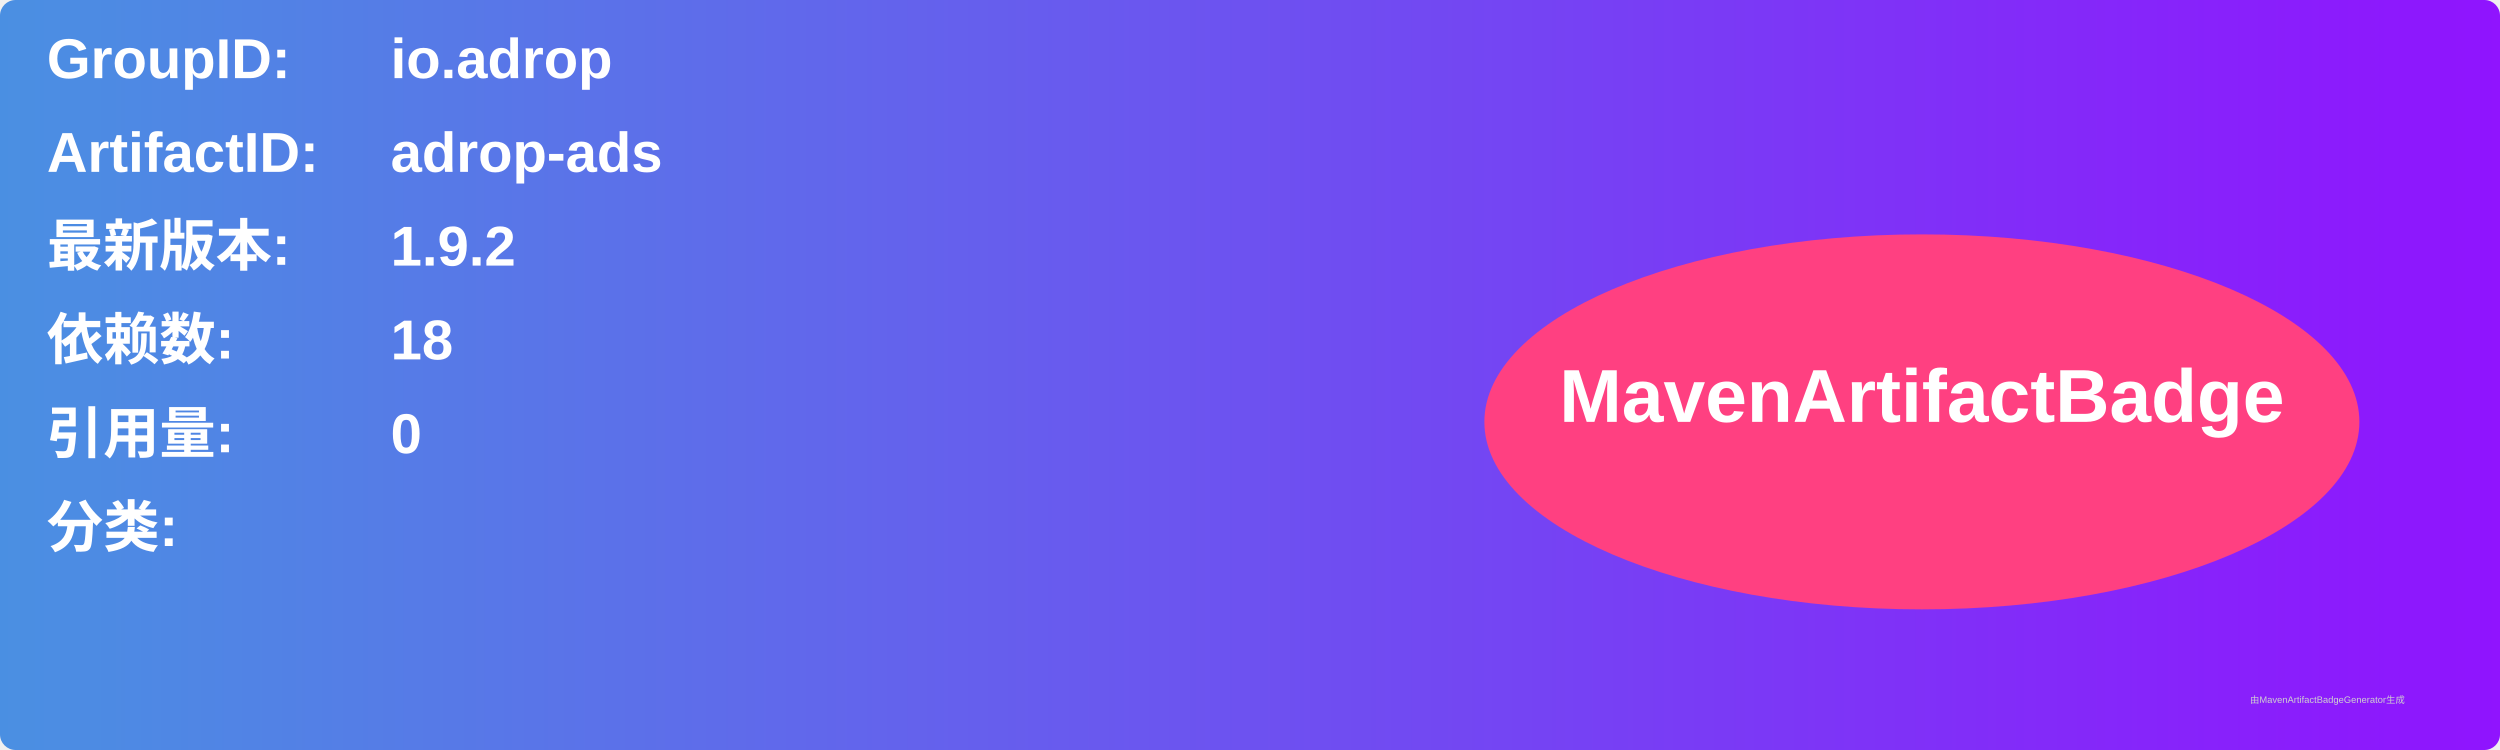
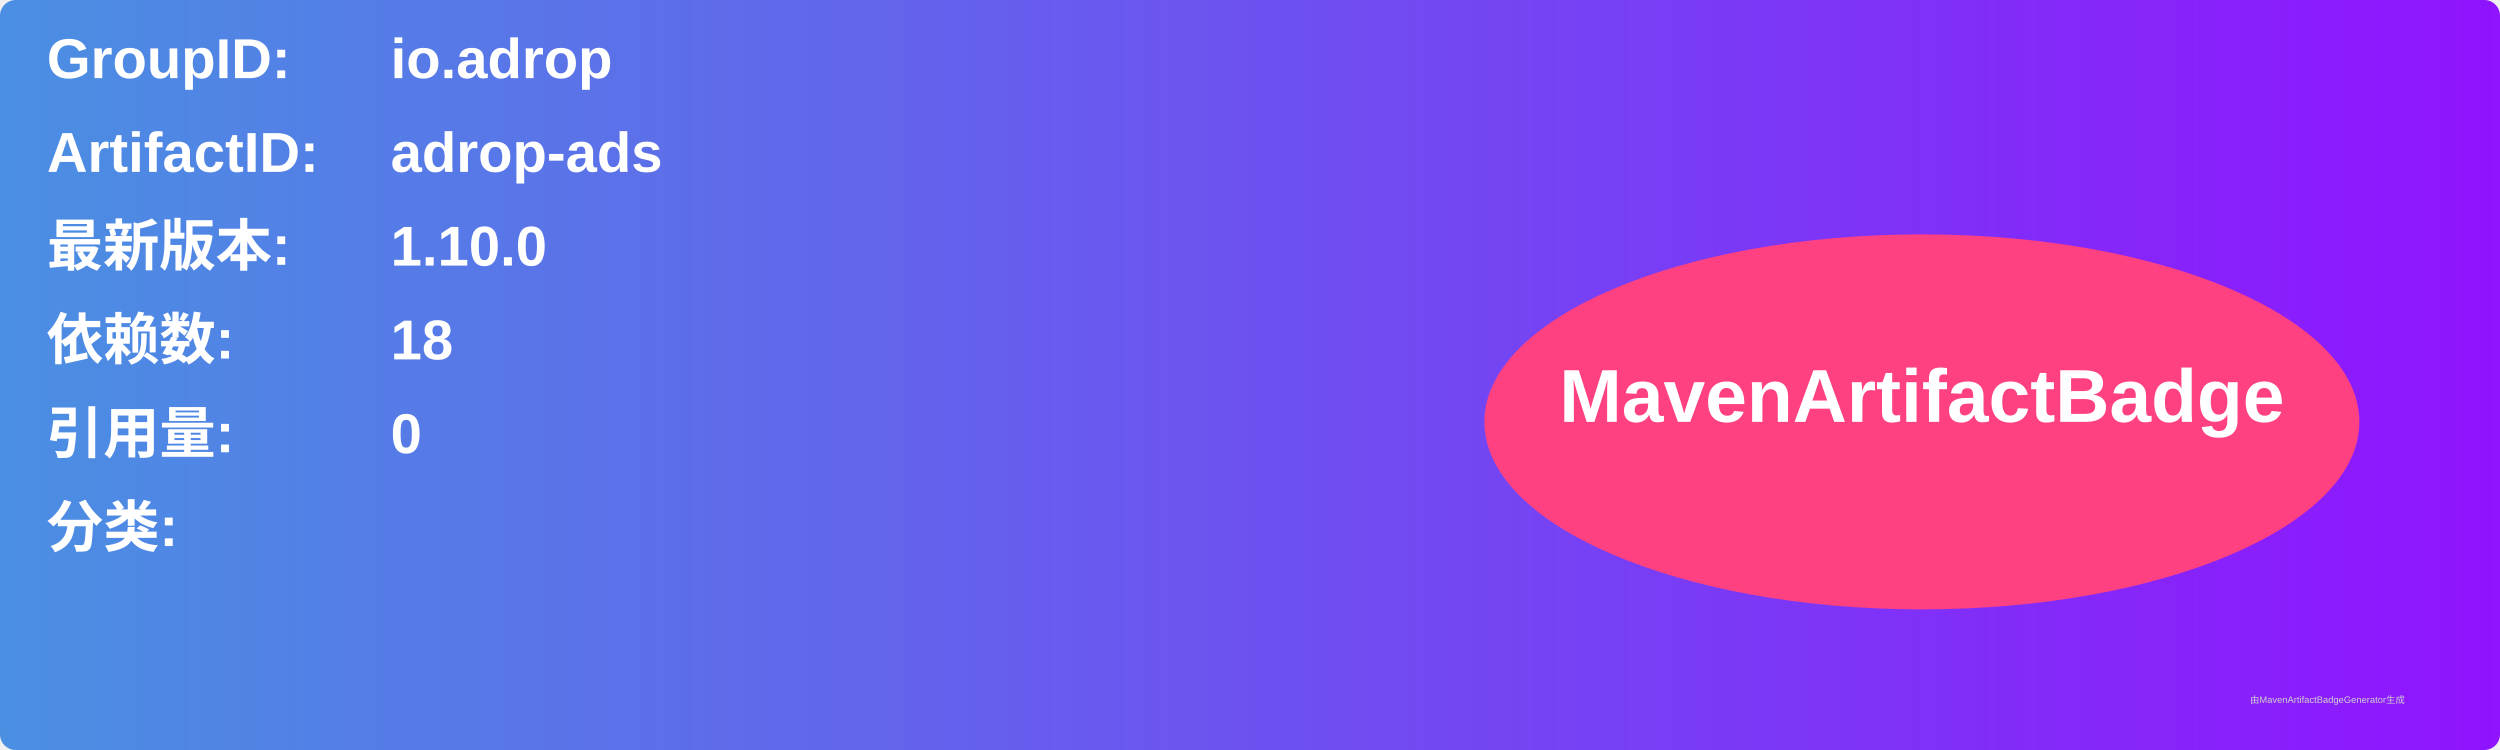
<svg xmlns="http://www.w3.org/2000/svg" width="800" height="240" viewBox="0 0 800 240">
  <linearGradient id="grad" x1="0%" y1="0%" x2="100%" y2="0%">
    <stop offset="0%" stop-color="#4a90e2" />
    <stop offset="100%" stop-color="#9013fe" />
  </linearGradient>
  <rect width="100%" height="100%" rx="5" ry="5" fill="url(#grad)" />
  <g transform="translate(15, 15)">
    <text x="0" y="10" font-family="Arial" font-size="18" fill="white" font-weight="bold" width="260">GroupID:</text>
    <text x="110" y="10" font-family="Arial" font-size="18" fill="white" font-weight="bold" width="460">io.adrop</text>
    <text x="0" y="40" font-family="Arial" font-size="18" fill="white" font-weight="bold" width="260">ArtifactID:</text>
    <text x="110" y="40" font-family="Arial" font-size="18" fill="white" font-weight="bold" width="460">adrop-ads</text>
    <text x="0" y="70" font-family="Arial" font-size="18" fill="white" font-weight="bold">最新版本:</text>
    <text x="110" y="70" font-family="Arial" font-size="18" fill="white" font-weight="bold">
-       <tspan font-weight="bold">1.9.2</tspan>
+       <tspan font-weight="bold">1.10.0</tspan>
    </text>
    <text x="0" y="100" font-family="Arial" font-size="18" fill="white" font-weight="bold">依赖数: </text>
    <text x="110" y="100" font-family="Arial" font-size="18" fill="white">
      <tspan font-weight="bold">18</tspan>
    </text>
    <text x="0" y="130" font-family="Arial" font-size="18" fill="white" font-weight="bold">引用量: </text>
    <text x="110" y="130" font-family="Arial" font-size="18" fill="white">
      <tspan font-weight="bold">0</tspan>
    </text>
    <text x="0" y="160" font-family="Arial" font-size="18" fill="white" font-weight="bold">分类:</text>
    <text x="10" y="190" font-family="Arial" font-size="10" fill="white">
      <tspan font-weight="bold" />
    </text>
    <ellipse cx="600" cy="120" rx="140" ry="60" fill="#ff4081" />
    <text x="600" y="120" text-anchor="middle" font-family="Arial" font-size="24" fill="white" font-weight="bold">MavenArtifactBadge</text>
  </g>
  <text x="720" y="225" font-family="Arial" font-size="3" fill="#d0d0d0">由MavenArtifactBadgeGenerator生成</text>
</svg>
